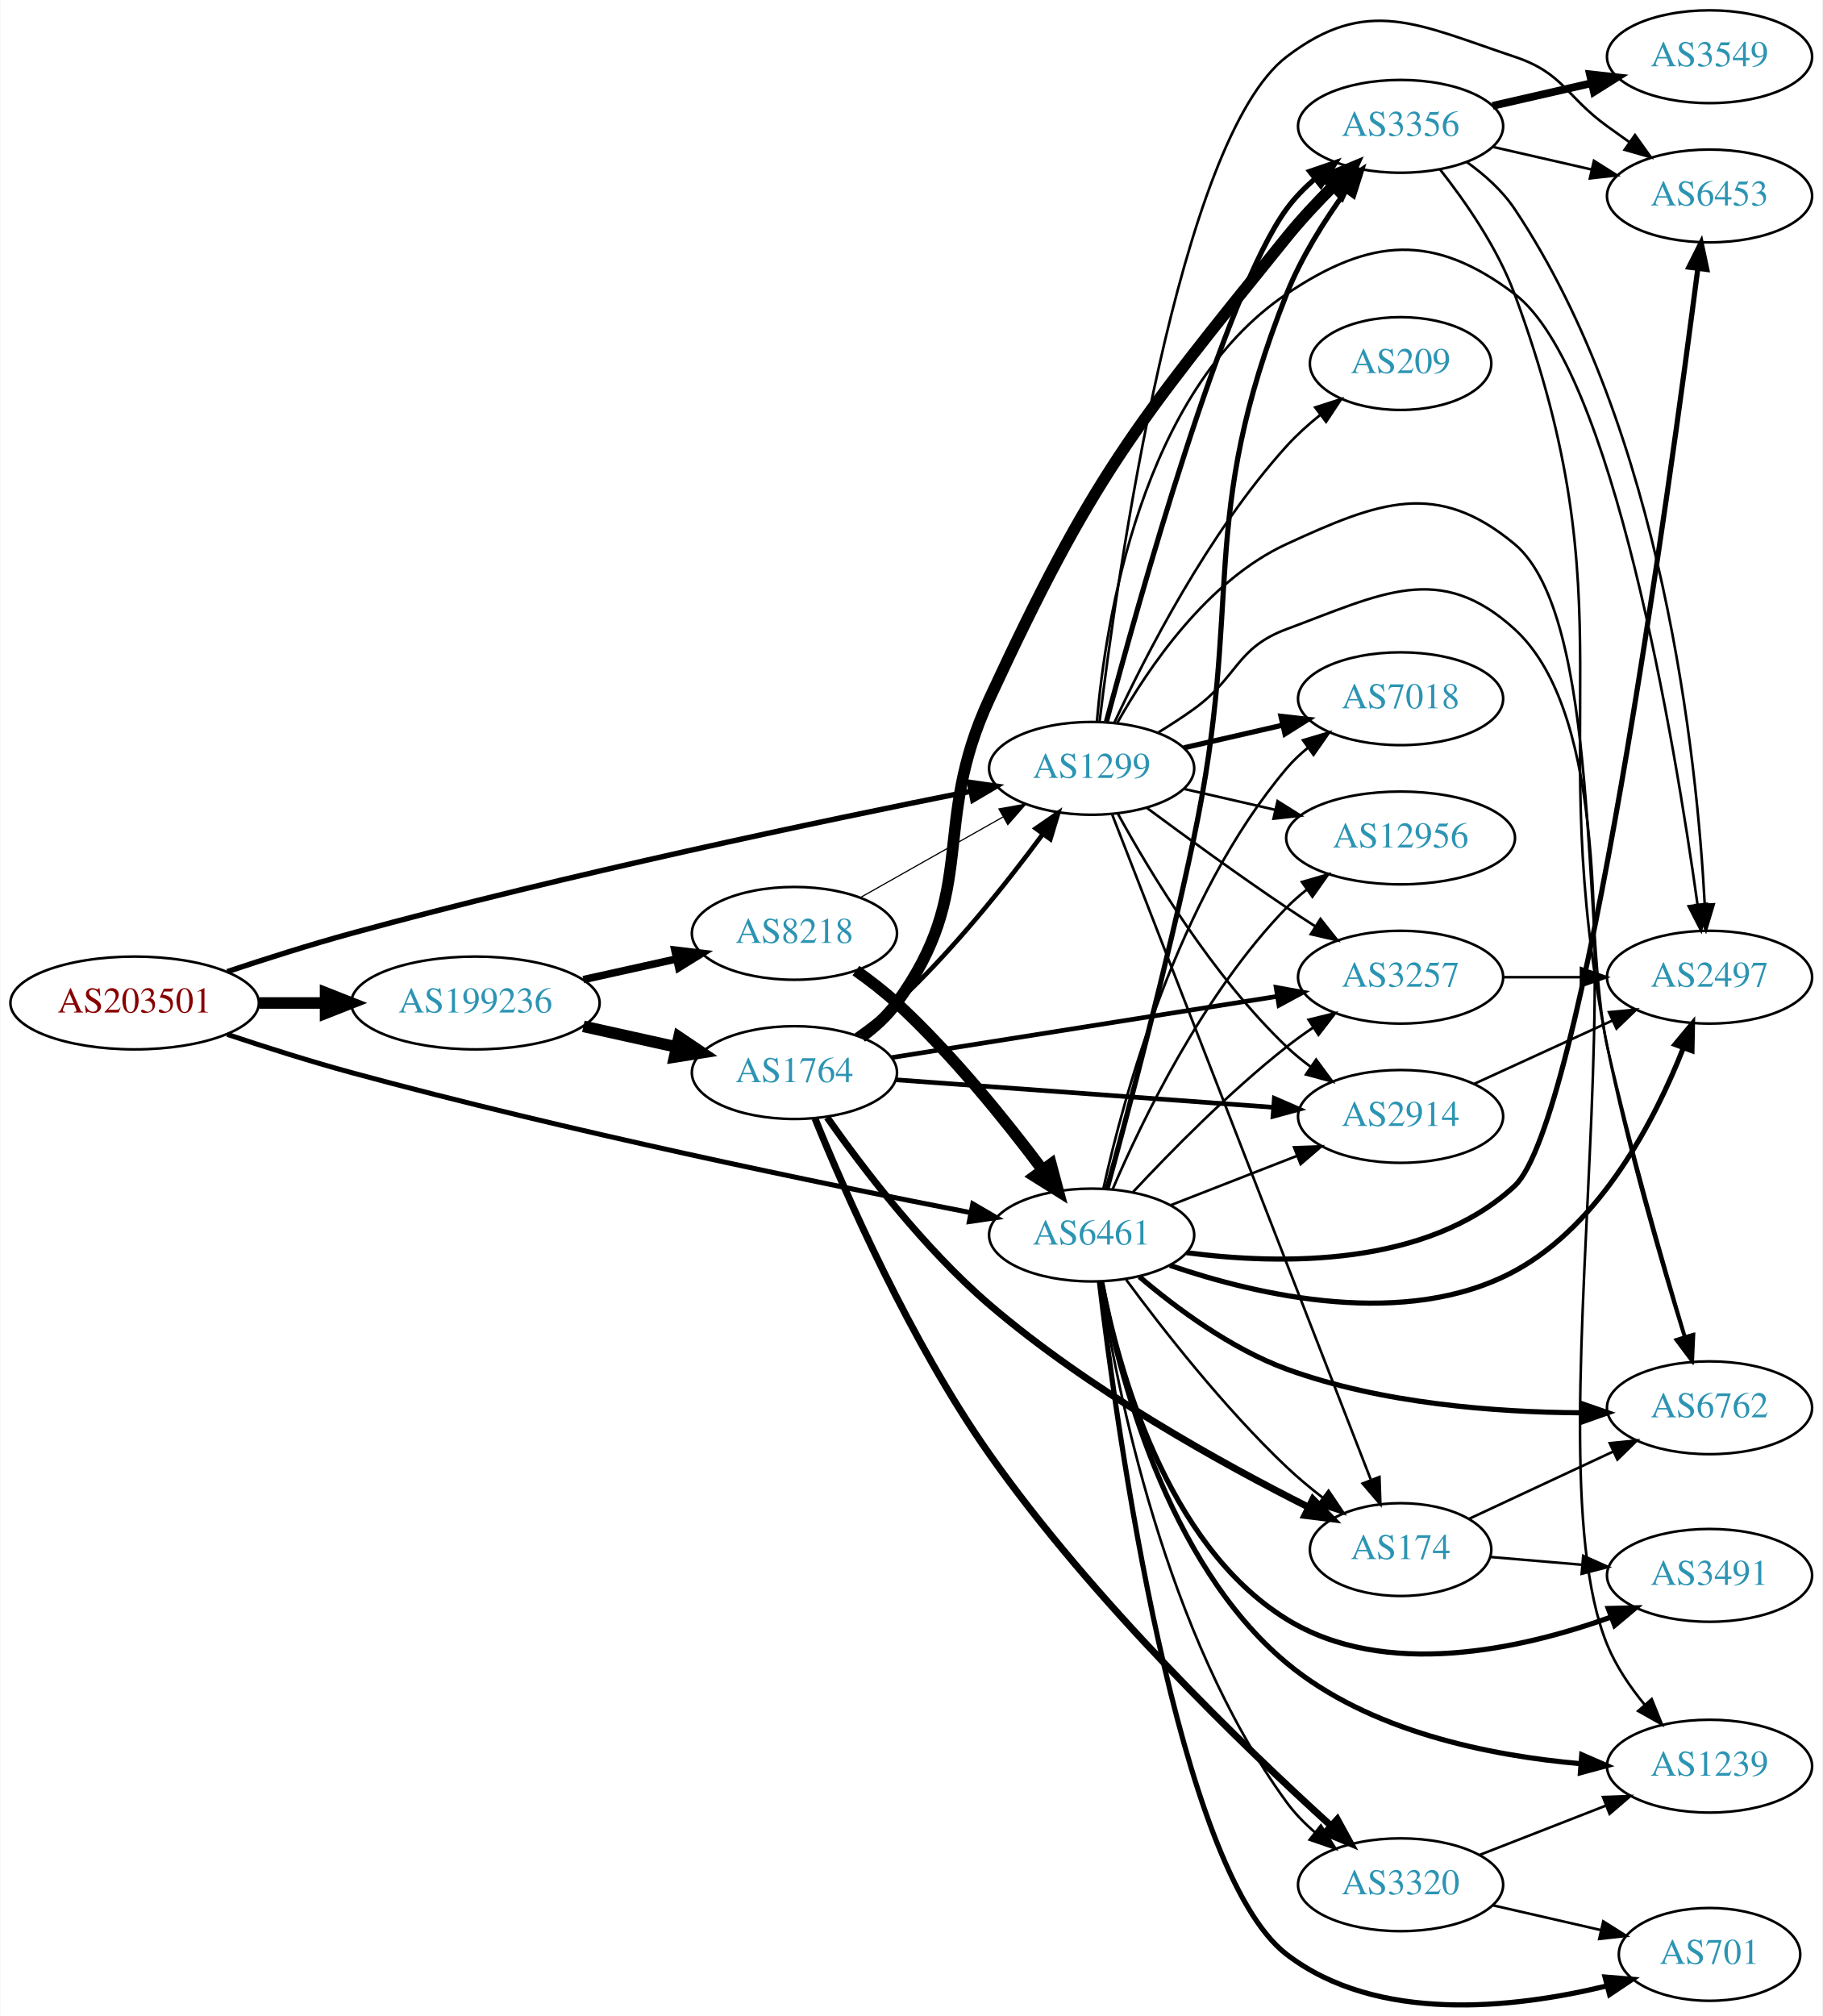
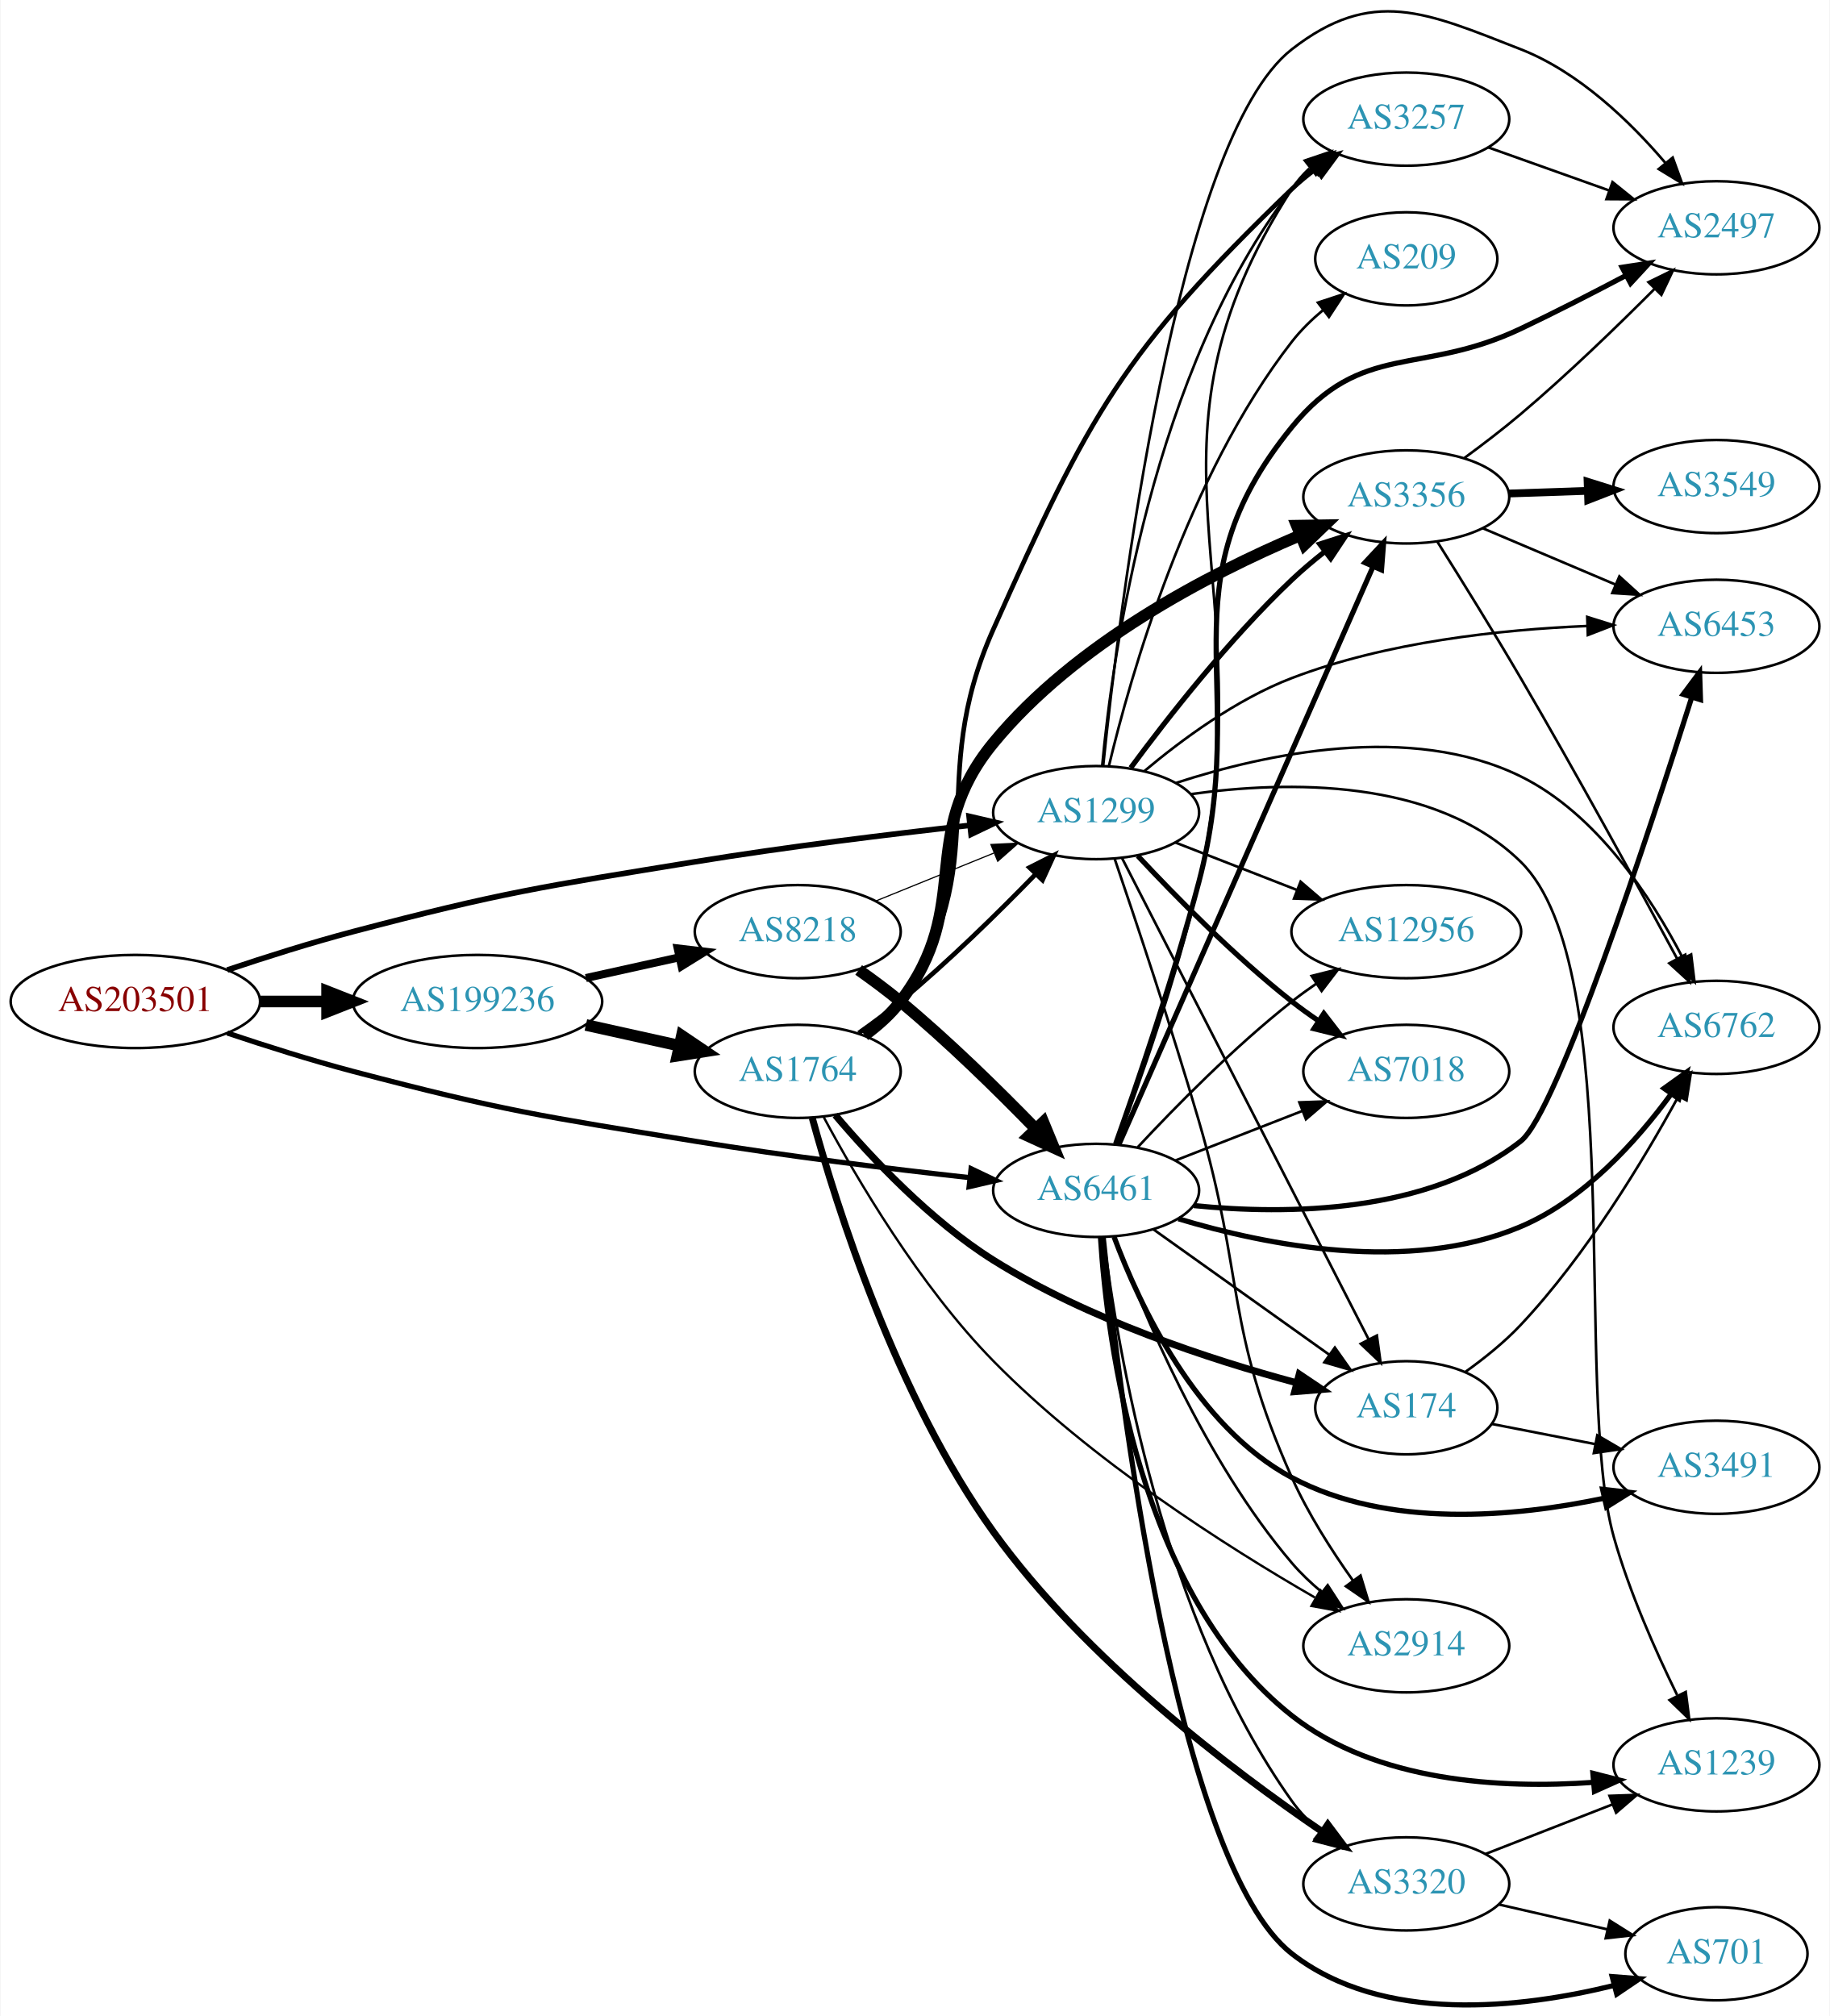
- <svg xmlns="http://www.w3.org/2000/svg" xmlns:xlink="http://www.w3.org/1999/xlink" width="707pt" height="782pt" viewBox="0.00 0.00 706.65 781.90">
-   <g id="graph0" class="graph" transform="scale(1 1) rotate(0) translate(4 777.899)">
-     <polygon fill="white" stroke="none" points="-4,4 -4,-777.899 702.654,-777.899 702.654,4 -4,4" />
+ <svg xmlns="http://www.w3.org/2000/svg" xmlns:xlink="http://www.w3.org/1999/xlink" width="707pt" height="779pt" viewBox="0.00 0.00 706.65 779.09">
+   <g id="graph0" class="graph" transform="scale(1 1) rotate(0) translate(4 775.094)">
+     <polygon fill="white" stroke="none" points="-4,4 -4,-775.094 702.654,-775.094 702.654,4 -4,4" />
    <g id="node1" class="node">
      <g id="a_node1">
        <a xlink:href="/asn/203501" xlink:title="AS203501 ~ Emarsys North America, Inc [AT]">
-           <ellipse fill="#ffffff" stroke="black" cx="48.096" cy="-388.899" rx="48.192" ry="18" />
-           <text text-anchor="middle" x="48.096" y="-385.199" font-family="Times,serif" font-size="14.00" fill="#880000">AS203501</text>
+           <ellipse fill="#ffffff" stroke="black" cx="48.096" cy="-388.062" rx="48.192" ry="18" />
+           <text text-anchor="middle" x="48.096" y="-384.362" font-family="Times,serif" font-size="14.00" fill="#880000">AS203501</text>
        </a>
      </g>
    </g>
    <g id="node2" class="node">
      <g id="a_node2">
        <a xlink:href="/asn/1299" xlink:title="AS1299 ~ Telia Carrier [EU]">
-           <ellipse fill="#ffffff" stroke="black" cx="419.322" cy="-479.899" rx="39.794" ry="18" />
-           <text text-anchor="middle" x="419.322" y="-476.199" font-family="Times,serif" font-size="14.00" fill="#2c94b3">AS1299</text>
+           <ellipse fill="#ffffff" stroke="black" cx="419.322" cy="-461.062" rx="39.794" ry="18" />
+           <text text-anchor="middle" x="419.322" y="-457.362" font-family="Times,serif" font-size="14.00" fill="#2c94b3">AS1299</text>
        </a>
      </g>
    </g>
    <g id="edge1" class="edge">
-       <path fill="none" stroke="black" stroke-width="2.089" d="M84.051,-401.066C98.812,-405.992 116.244,-411.535 132.191,-415.899 216.083,-438.856 315.454,-459.678 372.27,-470.989" />
-       <polygon fill="black" stroke="black" stroke-width="2.089" points="371.881,-474.48 382.37,-472.989 373.24,-467.613 371.881,-474.48" />
+       <path fill="none" stroke="black" stroke-width="2.167" d="M83.607,-400.239C98.446,-405.224 116.057,-410.807 132.191,-415.062 190.174,-430.351 205.205,-432.382 264.383,-442.062 299.685,-447.836 339.8,-452.734 370.227,-456.11" />
+       <polygon fill="black" stroke="black" stroke-width="2.167" points="370.241,-459.632 380.562,-457.239 371.002,-452.674 370.241,-459.632" />
    </g>
    <g id="node3" class="node">
      <g id="a_node3">
        <a xlink:href="/asn/6461" xlink:title="AS6461 ~ Zayo Bandwidth [US]">
-           <ellipse fill="#ffffff" stroke="black" cx="419.322" cy="-298.899" rx="39.794" ry="18" />
-           <text text-anchor="middle" x="419.322" y="-295.199" font-family="Times,serif" font-size="14.00" fill="#2c94b3">AS6461</text>
+           <ellipse fill="#ffffff" stroke="black" cx="419.322" cy="-315.062" rx="39.794" ry="18" />
+           <text text-anchor="middle" x="419.322" y="-311.362" font-family="Times,serif" font-size="14.00" fill="#2c94b3">AS6461</text>
        </a>
      </g>
    </g>
    <g id="edge2" class="edge">
-       <path fill="none" stroke="black" stroke-width="1.929" d="M84.044,-376.706C98.804,-371.775 116.237,-366.236 132.191,-361.899 216.059,-339.099 315.438,-318.669 372.262,-307.603" />
-       <polygon fill="black" stroke="black" stroke-width="1.929" points="373.211,-310.984 382.363,-305.647 371.88,-304.111 373.211,-310.984" />
+       <path fill="none" stroke="black" stroke-width="2" d="M83.607,-375.884C98.446,-370.9 116.057,-365.316 132.191,-361.062 190.174,-345.772 205.205,-343.742 264.383,-334.062 299.685,-328.287 339.8,-323.39 370.227,-320.014" />
+       <polygon fill="black" stroke="black" stroke-width="2" points="371.002,-323.45 380.562,-318.884 370.241,-316.491 371.002,-323.45" />
    </g>
    <g id="node4" class="node">
      <g id="a_node4">
        <a xlink:href="/asn/199236" xlink:title="AS199236 ~ Emarsys eMarketing Systems AG [AT]">
-           <ellipse fill="#ffffff" stroke="black" cx="180.287" cy="-388.899" rx="48.192" ry="18" />
-           <text text-anchor="middle" x="180.287" y="-385.199" font-family="Times,serif" font-size="14.00" fill="#2c94b3">AS199236</text>
+           <ellipse fill="#ffffff" stroke="black" cx="180.287" cy="-388.062" rx="48.192" ry="18" />
+           <text text-anchor="middle" x="180.287" y="-384.362" font-family="Times,serif" font-size="14.00" fill="#2c94b3">AS199236</text>
        </a>
      </g>
    </g>
    <g id="edge3" class="edge">
-       <path fill="none" stroke="black" stroke-width="4.5" d="M96.466,-388.899C104.736,-388.899 113.42,-388.899 121.924,-388.899" />
-       <polygon fill="black" stroke="black" stroke-width="4.5" points="122.17,-392.837 132.17,-388.899 122.17,-384.962 122.17,-392.837" />
+       <path fill="none" stroke="black" stroke-width="4.5" d="M96.466,-388.062C104.736,-388.062 113.42,-388.062 121.924,-388.062" />
+       <polygon fill="black" stroke="black" stroke-width="4.5" points="122.17,-391.999 132.17,-388.062 122.17,-384.124 122.17,-391.999" />
    </g>
    <g id="node5" class="node">
      <g id="a_node5">
-         <a xlink:href="/asn/3356" xlink:title="AS3356 ~ Level 3 Parent, LLC [US]">
-           <ellipse fill="#ffffff" stroke="black" cx="539.165" cy="-728.899" rx="39.794" ry="18" />
-           <text text-anchor="middle" x="539.165" y="-725.199" font-family="Times,serif" font-size="14.00" fill="#2c94b3">AS3356</text>
+         <a xlink:href="/asn/7018" xlink:title="AS7018 ~ AT&amp;T Services, Inc. [US]">
+           <ellipse fill="#ffffff" stroke="black" cx="539.165" cy="-361.062" rx="39.794" ry="18" />
+           <text text-anchor="middle" x="539.165" y="-357.362" font-family="Times,serif" font-size="14.00" fill="#2c94b3">AS7018</text>
        </a>
      </g>
    </g>
    <g id="edge4" class="edge">
-       <path fill="none" stroke="black" stroke-width="2" d="M425.066,-498.045C437.324,-544.039 470.777,-663.876 494.969,-696.899 498.061,-701.12 501.87,-705.027 505.935,-708.555" />
-       <polygon fill="black" stroke="black" stroke-width="2" points="503.919,-711.422 513.943,-714.855 508.248,-705.921 503.919,-711.422" />
+       <path fill="none" stroke="black" stroke-width="2" d="M435.42,-444.349C449.885,-428.826 472.742,-405.543 494.969,-388.062 498.253,-385.479 501.797,-382.929 505.392,-380.489" />
+       <polygon fill="black" stroke="black" stroke-width="2" points="507.307,-383.419 513.777,-375.029 503.487,-377.553 507.307,-383.419" />
    </g>
    <g id="node6" class="node">
      <g id="a_node6">
-         <a xlink:href="/asn/12956" xlink:title="AS12956 ~ TELXIUS [ES]">
-           <ellipse fill="#ffffff" stroke="black" cx="539.165" cy="-452.899" rx="44.393" ry="18" />
-           <text text-anchor="middle" x="539.165" y="-449.199" font-family="Times,serif" font-size="14.00" fill="#2c94b3">AS12956</text>
+         <a xlink:href="/asn/3257" xlink:title="AS3257 ~ GTT [DE]">
+           <ellipse fill="#ffffff" stroke="black" cx="539.165" cy="-729.062" rx="39.794" ry="18" />
+           <text text-anchor="middle" x="539.165" y="-725.362" font-family="Times,serif" font-size="14.00" fill="#2c94b3">AS3257</text>
        </a>
      </g>
    </g>
    <g id="edge5" class="edge">
-       <path fill="none" stroke="black" d="M455.042,-471.944C466.18,-469.392 478.715,-466.52 490.608,-463.795" />
-       <polygon fill="black" stroke="black" points="491.437,-467.196 500.403,-461.551 489.874,-460.373 491.437,-467.196" />
+       <path fill="none" stroke="black" d="M421.649,-479.032C425.642,-521.895 440.849,-631.788 494.969,-702.062 497.262,-705.04 499.985,-707.773 502.93,-710.261" />
+       <polygon fill="black" stroke="black" points="500.978,-713.17 511.109,-716.272 505.124,-707.529 500.978,-713.17" />
    </g>
    <g id="node7" class="node">
      <g id="a_node7">
-         <a xlink:href="/asn/6453" xlink:title="AS6453 ~ TATA COMMUNICATIONS (AMERICA) INC [US]">
-           <ellipse fill="#ffffff" stroke="black" cx="659.007" cy="-701.899" rx="39.794" ry="18" />
-           <text text-anchor="middle" x="659.007" y="-698.199" font-family="Times,serif" font-size="14.00" fill="#2c94b3">AS6453</text>
+         <a xlink:href="/asn/3356" xlink:title="AS3356 ~ Level 3 Parent, LLC [US]">
+           <ellipse fill="#ffffff" stroke="black" cx="539.165" cy="-583.062" rx="39.794" ry="18" />
+           <text text-anchor="middle" x="539.165" y="-579.362" font-family="Times,serif" font-size="14.00" fill="#2c94b3">AS3356</text>
        </a>
      </g>
    </g>
    <g id="edge6" class="edge">
-       <path fill="none" stroke="black" d="M422.38,-497.924C429.191,-554.036 452.991,-723.766 494.969,-755.899 526.164,-779.778 546.092,-768.322 583.361,-755.899 602.335,-749.574 603.161,-740.628 619.361,-728.899 622.164,-726.87 625.095,-724.774 628.036,-722.689" />
-       <polygon fill="black" stroke="black" points="630.087,-725.526 636.25,-716.908 626.058,-719.802 630.087,-725.526" />
+       <path fill="none" stroke="black" stroke-width="2" d="M432.692,-478.365C446.666,-497.304 470.644,-528.035 494.969,-551.062 498.851,-554.737 503.159,-558.37 507.507,-561.795" />
+       <polygon fill="black" stroke="black" stroke-width="2" points="505.731,-564.84 515.818,-568.082 509.955,-559.258 505.731,-564.84" />
    </g>
    <g id="node8" class="node">
      <g id="a_node8">
-         <a xlink:href="/asn/3257" xlink:title="AS3257 ~ GTT [DE]">
-           <ellipse fill="#ffffff" stroke="black" cx="539.165" cy="-398.899" rx="39.794" ry="18" />
-           <text text-anchor="middle" x="539.165" y="-395.199" font-family="Times,serif" font-size="14.00" fill="#2c94b3">AS3257</text>
+         <a xlink:href="/asn/174" xlink:title="AS174 ~ Cogent Communications [US]">
+           <ellipse fill="#ffffff" stroke="black" cx="539.165" cy="-231.062" rx="35.194" ry="18" />
+           <text text-anchor="middle" x="539.165" y="-227.362" font-family="Times,serif" font-size="14.00" fill="#2c94b3">AS174</text>
        </a>
      </g>
    </g>
    <g id="edge7" class="edge">
-       <path fill="none" stroke="black" d="M440.653,-464.622C455.515,-453.595 476.26,-438.492 494.969,-425.899 498.518,-423.51 502.268,-421.06 506.017,-418.657" />
-       <polygon fill="black" stroke="black" points="508.085,-421.49 514.665,-413.187 504.343,-415.574 508.085,-421.49" />
+       <path fill="none" stroke="black" d="M429.374,-443.396C449.946,-403.245 500.309,-304.947 524.611,-257.516" />
+       <polygon fill="black" stroke="black" points="527.799,-258.969 529.244,-248.473 521.569,-255.777 527.799,-258.969" />
    </g>
    <g id="node9" class="node">
      <g id="a_node9">
-         <a xlink:href="/asn/174" xlink:title="AS174 ~ Cogent Communications [US]">
-           <ellipse fill="#ffffff" stroke="black" cx="539.165" cy="-176.899" rx="35.194" ry="18" />
-           <text text-anchor="middle" x="539.165" y="-173.199" font-family="Times,serif" font-size="14.00" fill="#2c94b3">AS174</text>
+         <a xlink:href="/asn/2497" xlink:title="AS2497 ~ Internet Initiative Japan Inc. [JP]">
+           <ellipse fill="#ffffff" stroke="black" cx="659.007" cy="-687.062" rx="39.794" ry="18" />
+           <text text-anchor="middle" x="659.007" y="-683.362" font-family="Times,serif" font-size="14.00" fill="#2c94b3">AS2497</text>
        </a>
      </g>
    </g>
    <g id="edge8" class="edge">
-       <path fill="none" stroke="black" d="M427.341,-461.852C447.201,-410.788 503.883,-265.045 527.565,-204.153" />
-       <polygon fill="black" stroke="black" points="530.968,-205.06 531.331,-194.471 524.444,-202.523 530.968,-205.06" />
+       <path fill="none" stroke="black" d="M422.047,-479.062C428.067,-537.669 450.26,-721.257 494.969,-756.062 525.968,-780.194 546.778,-770.38 583.361,-756.062 605.892,-747.243 625.7,-728.08 639.239,-712.182" />
+       <polygon fill="black" stroke="black" points="642.113,-714.196 645.729,-704.237 636.692,-709.767 642.113,-714.196" />
    </g>
    <g id="node10" class="node">
      <g id="a_node10">
-         <a xlink:href="/asn/2914" xlink:title="AS2914 ~ NTT America, Inc. [US]">
-           <ellipse fill="#ffffff" stroke="black" cx="539.165" cy="-344.899" rx="39.794" ry="18" />
-           <text text-anchor="middle" x="539.165" y="-341.199" font-family="Times,serif" font-size="14.00" fill="#2c94b3">AS2914</text>
+         <a xlink:href="/asn/12956" xlink:title="AS12956 ~ TELXIUS [ES]">
+           <ellipse fill="#ffffff" stroke="black" cx="539.165" cy="-415.062" rx="44.393" ry="18" />
+           <text text-anchor="middle" x="539.165" y="-411.362" font-family="Times,serif" font-size="14.00" fill="#2c94b3">AS12956</text>
        </a>
      </g>
    </g>
    <g id="edge9" class="edge">
-       <path fill="none" stroke="black" d="M429.564,-462.186C442.109,-439.338 466.286,-399.288 494.969,-371.899 497.837,-369.16 501.026,-366.552 504.335,-364.114" />
-       <polygon fill="black" stroke="black" points="506.398,-366.943 512.694,-358.422 502.459,-361.157 506.398,-366.943" />
+       <path fill="none" stroke="black" d="M450.059,-449.454C464.288,-443.9 481.555,-437.16 497.019,-431.123" />
+       <polygon fill="black" stroke="black" points="498.329,-434.369 506.372,-427.472 495.784,-427.848 498.329,-434.369" />
    </g>
    <g id="node11" class="node">
      <g id="a_node11">
-         <a xlink:href="/asn/209" xlink:title="AS209 ~ CenturyLink Communications, LLC [US]">
-           <ellipse fill="#ffffff" stroke="black" cx="539.165" cy="-636.899" rx="35.194" ry="18" />
-           <text text-anchor="middle" x="539.165" y="-633.199" font-family="Times,serif" font-size="14.00" fill="#2c94b3">AS209</text>
+         <a xlink:href="/asn/6453" xlink:title="AS6453 ~ TATA COMMUNICATIONS (AMERICA) INC [US]">
+           <ellipse fill="#ffffff" stroke="black" cx="659.007" cy="-533.062" rx="39.794" ry="18" />
+           <text text-anchor="middle" x="659.007" y="-529.362" font-family="Times,serif" font-size="14.00" fill="#2c94b3">AS6453</text>
        </a>
      </g>
    </g>
    <g id="edge10" class="edge">
-       <path fill="none" stroke="black" d="M428.079,-497.49C439.934,-523.075 464.433,-571.171 494.969,-604.899 498.805,-609.137 503.279,-613.178 507.865,-616.875" />
-       <polygon fill="black" stroke="black" points="506.041,-619.884 516.128,-623.125 510.264,-614.301 506.041,-619.884" />
+       <path fill="none" stroke="black" d="M437.895,-477.051C452.18,-489.07 473.431,-504.825 494.969,-513.062 531.502,-527.033 575.688,-531.774 608.84,-533.166" />
+       <polygon fill="black" stroke="black" points="609.083,-536.675 619.193,-533.507 609.314,-529.679 609.083,-536.675" />
    </g>
    <g id="node12" class="node">
      <g id="a_node12">
-         <a xlink:href="/asn/1239" xlink:title="AS1239 ~ Sprint [US]">
-           <ellipse fill="#ffffff" stroke="black" cx="659.007" cy="-92.899" rx="39.794" ry="18" />
-           <text text-anchor="middle" x="659.007" y="-89.199" font-family="Times,serif" font-size="14.00" fill="#2c94b3">AS1239</text>
+         <a xlink:href="/asn/2914" xlink:title="AS2914 ~ NTT America, Inc. [US]">
+           <ellipse fill="#ffffff" stroke="black" cx="539.165" cy="-139.062" rx="39.794" ry="18" />
+           <text text-anchor="middle" x="539.165" y="-135.362" font-family="Times,serif" font-size="14.00" fill="#2c94b3">AS2914</text>
        </a>
      </g>
    </g>
    <g id="edge11" class="edge">
-       <path fill="none" stroke="black" d="M445.265,-493.875C449.913,-496.721 454.66,-499.797 458.969,-502.899 476.106,-515.234 475.174,-526.551 494.969,-533.899 531.798,-547.571 554.346,-560.384 583.361,-533.899 648.297,-474.626 585.964,-221.229 619.361,-139.899 622.764,-131.611 628.155,-123.656 633.841,-116.723" />
-       <polygon fill="black" stroke="black" points="636.575,-118.915 640.552,-109.095 631.319,-114.291 636.575,-118.915" />
+       <path fill="none" stroke="black" d="M426.548,-443.02C434.478,-419.794 448.418,-378.129 458.969,-342.062 476.766,-281.226 469.073,-261.916 494.969,-204.062 501.189,-190.166 510.27,-175.947 518.502,-164.365" />
+       <polygon fill="black" stroke="black" points="521.49,-166.208 524.571,-156.071 515.841,-162.075 521.49,-166.208" />
    </g>
    <g id="node13" class="node">
      <g id="a_node13">
-         <a xlink:href="/asn/7018" xlink:title="AS7018 ~ AT&amp;T Services, Inc. [US]">
-           <ellipse fill="#ffffff" stroke="black" cx="539.165" cy="-506.899" rx="39.794" ry="18" />
-           <text text-anchor="middle" x="539.165" y="-503.199" font-family="Times,serif" font-size="14.00" fill="#2c94b3">AS7018</text>
+         <a xlink:href="/asn/6762" xlink:title="AS6762 ~ TELECOM ITALIA SPARKLE S.p.A. [IT]">
+           <ellipse fill="#ffffff" stroke="black" cx="659.007" cy="-378.062" rx="39.794" ry="18" />
+           <text text-anchor="middle" x="659.007" y="-374.362" font-family="Times,serif" font-size="14.00" fill="#2c94b3">AS6762</text>
        </a>
      </g>
    </g>
    <g id="edge12" class="edge">
-       <path fill="none" stroke="black" stroke-width="2" d="M455.042,-487.854C467.042,-490.603 480.662,-493.724 493.355,-496.632" />
-       <polygon fill="black" stroke="black" stroke-width="2" points="492.757,-500.086 503.287,-498.908 494.321,-493.263 492.757,-500.086" />
+       <path fill="none" stroke="black" d="M450.304,-472.559C484.383,-483.674 540.795,-496.016 583.361,-475.062 612.852,-460.544 633.958,-428.155 646.044,-404.792" />
+       <polygon fill="black" stroke="black" points="649.235,-406.236 650.525,-395.72 642.958,-403.136 649.235,-406.236" />
    </g>
    <g id="node14" class="node">
      <g id="a_node14">
-         <a xlink:href="/asn/2497" xlink:title="AS2497 ~ Internet Initiative Japan Inc. [JP]">
-           <ellipse fill="#ffffff" stroke="black" cx="659.007" cy="-398.899" rx="39.794" ry="18" />
-           <text text-anchor="middle" x="659.007" y="-395.199" font-family="Times,serif" font-size="14.00" fill="#2c94b3">AS2497</text>
+         <a xlink:href="/asn/1239" xlink:title="AS1239 ~ Sprint [US]">
+           <ellipse fill="#ffffff" stroke="black" cx="659.007" cy="-93.062" rx="39.794" ry="18" />
+           <text text-anchor="middle" x="659.007" y="-89.362" font-family="Times,serif" font-size="14.00" fill="#2c94b3">AS1239</text>
        </a>
      </g>
    </g>
    <g id="edge13" class="edge">
-       <path fill="none" stroke="black" d="M421.363,-498.082C424.661,-536.552 438.354,-625.771 494.969,-663.899 527.554,-685.844 552.042,-687.615 583.361,-663.899 621.465,-635.046 645.591,-489.543 654.324,-427.258" />
-       <polygon fill="black" stroke="black" points="657.842,-427.365 655.73,-416.982 650.906,-426.416 657.842,-427.365" />
+       <path fill="none" stroke="black" d="M455.759,-468.18C492.799,-473.368 550.07,-474.659 583.361,-442.062 625.195,-401.099 603.438,-237.404 619.361,-181.062 625.355,-159.854 635.451,-137.105 643.821,-120.051" />
+       <polygon fill="black" stroke="black" points="647.145,-121.23 648.505,-110.723 640.89,-118.088 647.145,-121.23" />
    </g>
    <g id="node15" class="node">
      <g id="a_node15">
-         <a xlink:href="/asn/6762" xlink:title="AS6762 ~ TELECOM ITALIA SPARKLE S.p.A. [IT]">
-           <ellipse fill="#ffffff" stroke="black" cx="659.007" cy="-231.899" rx="39.794" ry="18" />
-           <text text-anchor="middle" x="659.007" y="-228.199" font-family="Times,serif" font-size="14.00" fill="#2c94b3">AS6762</text>
+         <a xlink:href="/asn/209" xlink:title="AS209 ~ CenturyLink Communications, LLC [US]">
+           <ellipse fill="#ffffff" stroke="black" cx="539.165" cy="-675.062" rx="35.194" ry="18" />
+           <text text-anchor="middle" x="539.165" y="-671.362" font-family="Times,serif" font-size="14.00" fill="#2c94b3">AS209</text>
        </a>
      </g>
    </g>
    <g id="edge14" class="edge">
-       <path fill="none" stroke="black" d="M429.319,-497.603C441.129,-518.643 464.047,-552.686 494.969,-566.899 530.664,-583.306 553.166,-592.03 583.361,-566.899 617.231,-538.71 609.489,-414.845 619.361,-371.899 628.377,-332.677 641.173,-287.942 649.531,-259.815" />
-       <polygon fill="black" stroke="black" points="652.986,-260.478 652.5,-249.894 646.28,-258.471 652.986,-260.478" />
+       <path fill="none" stroke="black" d="M424.241,-478.983C432.507,-513.614 454.389,-590.906 494.969,-643.062 498.408,-647.481 502.607,-651.587 507.022,-655.283" />
+       <polygon fill="black" stroke="black" points="505.021,-658.159 515.084,-661.474 509.284,-652.607 505.021,-658.159" />
+     </g>
+     <g id="edge29" class="edge">
+       <path fill="none" stroke="black" d="M450.059,-326.67C464.853,-332.444 482.93,-339.501 498.852,-345.716" />
+       <polygon fill="black" stroke="black" points="497.85,-349.082 508.438,-349.458 500.395,-342.561 497.85,-349.082" />
+     </g>
+     <g id="edge19" class="edge">
+       <path fill="none" stroke="black" d="M427.246,-332.922C435.912,-355.957 450.63,-397.42 458.969,-434.062 485.638,-551.246 429.828,-601.066 494.969,-702.062 496.838,-704.96 499.141,-707.602 501.701,-709.999" />
+       <polygon fill="black" stroke="black" points="499.942,-713.066 509.978,-716.462 504.25,-707.549 499.942,-713.066" />
+     </g>
+     <g id="edge20" class="edge">
+       <path fill="none" stroke="black" stroke-width="2" d="M428.054,-332.646C448.156,-378.361 502.164,-501.187 526.267,-556.003" />
+       <polygon fill="black" stroke="black" stroke-width="2" points="523.175,-557.667 530.404,-565.413 529.583,-554.85 523.175,-557.667" />
+     </g>
+     <g id="edge23" class="edge">
+       <path fill="none" stroke="black" d="M441.39,-300.044C460.359,-286.523 488.404,-266.532 509.427,-251.547" />
+       <polygon fill="black" stroke="black" points="511.563,-254.322 517.674,-245.668 507.5,-248.622 511.563,-254.322" />
+     </g>
+     <g id="edge24" class="edge">
+       <path fill="none" stroke="black" stroke-width="2" d="M426.853,-333.019C435.105,-356.155 449.385,-397.726 458.969,-434.062 479.332,-511.263 444.562,-548.144 494.969,-610.062 521.966,-643.224 544.74,-629.703 583.361,-648.062 596.856,-654.477 611.473,-661.985 624.165,-668.692" />
+       <polygon fill="black" stroke="black" stroke-width="2" points="622.551,-671.797 633.022,-673.406 625.839,-665.618 622.551,-671.797" />
+     </g>
+     <g id="edge30" class="edge">
+       <path fill="none" stroke="black" d="M435.42,-331.774C449.885,-347.297 472.742,-370.581 494.969,-388.062 497.923,-390.385 501.087,-392.682 504.31,-394.895" />
+       <polygon fill="black" stroke="black" points="502.594,-397.956 512.873,-400.526 506.44,-392.107 502.594,-397.956" />
    </g>
    <g id="edge25" class="edge">
-       <path fill="none" stroke="black" stroke-width="2" d="M425.295,-316.814C433.128,-345.424 448.523,-403.266 458.969,-452.899 478.561,-545.993 459.88,-575.474 494.969,-663.899 500.584,-678.05 509.591,-692.3 517.931,-703.837" />
-       <polygon fill="black" stroke="black" stroke-width="2" points="515.314,-706.18 524.112,-712.083 520.915,-701.982 515.314,-706.18" />
-     </g>
-     <g id="edge31" class="edge">
-       <path fill="none" stroke="black" d="M427.476,-316.671C438.737,-342.974 462.685,-392.723 494.969,-425.899 497.386,-428.383 500.075,-430.739 502.896,-432.948" />
-       <polygon fill="black" stroke="black" points="500.904,-435.826 511.082,-438.769 504.961,-430.121 500.904,-435.826" />
+       <path fill="none" stroke="black" stroke-width="2" d="M457.098,-309.186C493.085,-305.569 547.565,-306.052 583.361,-334.062 597.46,-345.094 633.079,-453.755 649.489,-505.689" />
+       <polygon fill="black" stroke="black" stroke-width="2" points="646.164,-506.785 652.503,-515.274 652.842,-504.685 646.164,-506.785" />
+     </g>
+     <g id="edge21" class="edge">
+       <path fill="none" stroke="black" d="M426.566,-297.126C437.244,-268.257 461.181,-210.713 494.969,-171.062 498.362,-167.079 502.341,-163.306 506.486,-159.842" />
+       <polygon fill="black" stroke="black" points="508.795,-162.481 514.552,-153.587 504.505,-156.95 508.795,-162.481" />
+     </g>
+     <g id="edge22" class="edge">
+       <path fill="none" stroke="black" stroke-width="2" d="M451.116,-304.085C484.942,-293.886 540.194,-282.788 583.361,-301.062 607.82,-311.416 628.199,-334.141 641.451,-352.235" />
+       <polygon fill="black" stroke="black" stroke-width="2" points="638.761,-354.495 647.37,-360.67 644.491,-350.474 638.761,-354.495" />
    </g>
    <g id="edge28" class="edge">
-       <path fill="none" stroke="black" stroke-width="2" d="M456.09,-292.054C492.858,-287.25 549.397,-286.422 583.361,-317.899 609.727,-342.334 643.539,-589 654.447,-673.6" />
-       <polygon fill="black" stroke="black" stroke-width="2" points="651.005,-674.284 655.746,-683.759 657.949,-673.395 651.005,-674.284" />
-     </g>
-     <g id="edge23" class="edge">
-       <path fill="none" stroke="black" d="M435.42,-315.611C449.885,-331.134 472.742,-354.418 494.969,-371.899 498.253,-374.482 501.797,-377.032 505.392,-379.472" />
-       <polygon fill="black" stroke="black" points="503.487,-382.408 513.777,-384.931 507.307,-376.542 503.487,-382.408" />
-     </g>
-     <g id="edge26" class="edge">
-       <path fill="none" stroke="black" d="M432.692,-281.596C446.666,-262.657 470.644,-231.925 494.969,-208.899 499.311,-204.789 504.185,-200.732 509.053,-196.959" />
-       <polygon fill="black" stroke="black" points="511.225,-199.705 517.144,-190.918 507.037,-194.096 511.225,-199.705" />
-     </g>
-     <g id="edge20" class="edge">
-       <path fill="none" stroke="black" d="M450.059,-310.507C464.853,-316.281 482.93,-323.338 498.852,-329.553" />
-       <polygon fill="black" stroke="black" points="497.85,-332.919 508.438,-333.295 500.395,-326.398 497.85,-332.919" />
-     </g>
-     <g id="edge24" class="edge">
-       <path fill="none" stroke="black" stroke-width="2" d="M423.145,-280.778C429.476,-246.458 448.105,-171.926 494.969,-132.899 526.87,-106.333 573.745,-96.947 609.056,-93.847" />
-       <polygon fill="black" stroke="black" stroke-width="2" points="609.434,-97.328 619.149,-93.102 608.918,-90.347 609.434,-97.328" />
-     </g>
-     <g id="edge30" class="edge">
-       <path fill="none" stroke="black" d="M423.906,-317.014C431.591,-351.96 452.514,-429.664 494.969,-479.899 497.395,-482.77 500.206,-485.431 503.207,-487.874" />
-       <polygon fill="black" stroke="black" points="501.304,-490.817 511.463,-493.823 505.396,-485.138 501.304,-490.817" />
-     </g>
-     <g id="edge27" class="edge">
-       <path fill="none" stroke="black" stroke-width="2" d="M449.684,-287.133C483.94,-275.404 541.249,-262.137 583.361,-284.899 617.095,-303.133 638.037,-343.98 648.861,-371.494" />
-       <polygon fill="black" stroke="black" stroke-width="2" points="645.619,-372.818 652.396,-380.961 652.177,-370.369 645.619,-372.818" />
-     </g>
-     <g id="edge19" class="edge">
-       <path fill="none" stroke="black" stroke-width="2" d="M437.827,-282.728C452.075,-270.609 473.309,-254.808 494.969,-246.899 531.711,-233.483 576.061,-230.156 609.224,-229.948" />
-       <polygon fill="black" stroke="black" stroke-width="2" points="609.563,-233.449 619.574,-229.981 609.586,-226.449 609.563,-233.449" />
+       <path fill="none" stroke="black" stroke-width="2" d="M421.007,-296.841C423.598,-256.295 435.974,-158.534 494.969,-112.062 527.568,-86.382 575.836,-83.77 611.399,-86.291" />
+       <polygon fill="black" stroke="black" stroke-width="2" points="611.266,-89.793 621.531,-87.171 611.871,-82.819 611.266,-89.793" />
    </g>
    <g id="node17" class="node">
      <g id="a_node17">
-         <a xlink:href="/asn/3491" xlink:title="AS3491 ~ PCCW Global, Inc. [US]">
-           <ellipse fill="#ffffff" stroke="black" cx="659.007" cy="-166.899" rx="39.794" ry="18" />
-           <text text-anchor="middle" x="659.007" y="-163.199" font-family="Times,serif" font-size="14.00" fill="#2c94b3">AS3491</text>
-         </a>
-       </g>
-     </g>
-     <g id="edge21" class="edge">
-       <path fill="none" stroke="black" stroke-width="2" d="M423.172,-280.833C429.443,-247.944 447.826,-179.009 494.969,-149.899 533.038,-126.391 585.84,-138.169 620.921,-150.759" />
-       <polygon fill="black" stroke="black" stroke-width="2" points="619.727,-154.049 630.318,-154.302 622.197,-147.499 619.727,-154.049" />
+         <a xlink:href="/asn/701" xlink:title="AS701 ~ UUNET [US]">
+           <ellipse fill="#ffffff" stroke="black" cx="659.007" cy="-20.062" rx="35.194" ry="18" />
+           <text text-anchor="middle" x="659.007" y="-16.362" font-family="Times,serif" font-size="14.00" fill="#2c94b3">AS701</text>
+         </a>
+       </g>
+     </g>
+     <g id="edge26" class="edge">
+       <path fill="none" stroke="black" stroke-width="2" d="M422.047,-297.062C428.067,-238.454 450.26,-54.867 494.969,-20.062 530.084,7.275 583.56,1.035 619.601,-7.851" />
+       <polygon fill="black" stroke="black" stroke-width="2" points="618.713,-11.236 629.274,-10.402 620.497,-4.468 618.713,-11.236" />
    </g>
    <g id="node18" class="node">
      <g id="a_node18">
-         <a xlink:href="/asn/701" xlink:title="AS701 ~ UUNET [US]">
-           <ellipse fill="#ffffff" stroke="black" cx="659.007" cy="-19.899" rx="35.194" ry="18" />
-           <text text-anchor="middle" x="659.007" y="-16.199" font-family="Times,serif" font-size="14.00" fill="#2c94b3">AS701</text>
-         </a>
-       </g>
-     </g>
-     <g id="edge22" class="edge">
-       <path fill="none" stroke="black" stroke-width="2" d="M422.348,-280.681C429.063,-223.967 452.61,-52.415 494.969,-19.899 530.016,7.004 582.938,1.1 618.907,-7.606" />
-       <polygon fill="black" stroke="black" stroke-width="2" points="618.471,-11.109 629.03,-10.238 620.232,-4.334 618.471,-11.109" />
+         <a xlink:href="/asn/3491" xlink:title="AS3491 ~ PCCW Global, Inc. [US]">
+           <ellipse fill="#ffffff" stroke="black" cx="659.007" cy="-208.062" rx="39.794" ry="18" />
+           <text text-anchor="middle" x="659.007" y="-204.362" font-family="Times,serif" font-size="14.00" fill="#2c94b3">AS3491</text>
+         </a>
+       </g>
+     </g>
+     <g id="edge27" class="edge">
+       <path fill="none" stroke="black" stroke-width="2" d="M426.236,-297.15C435.915,-271.128 457.869,-223.821 494.969,-204.062 532.157,-184.255 581.202,-188.827 615.753,-196.128" />
+       <polygon fill="black" stroke="black" stroke-width="2" points="615.009,-199.548 625.535,-198.349 616.559,-192.722 615.009,-199.548" />
    </g>
    <g id="node19" class="node">
      <g id="a_node19">
        <a xlink:href="/asn/3320" xlink:title="AS3320 ~ DTAG [DE]">
-           <ellipse fill="#ffffff" stroke="black" cx="539.165" cy="-46.899" rx="39.794" ry="18" />
-           <text text-anchor="middle" x="539.165" y="-43.199" font-family="Times,serif" font-size="14.00" fill="#2c94b3">AS3320</text>
-         </a>
-       </g>
-     </g>
-     <g id="edge29" class="edge">
-       <path fill="none" stroke="black" d="M422.742,-280.68C428.801,-240.714 447.672,-143.746 494.969,-78.899 498.052,-74.672 501.857,-70.761 505.918,-67.231" />
-       <polygon fill="black" stroke="black" points="508.232,-69.865 513.925,-60.93 503.902,-64.364 508.232,-69.865" />
+           <ellipse fill="#ffffff" stroke="black" cx="539.165" cy="-47.062" rx="39.794" ry="18" />
+           <text text-anchor="middle" x="539.165" y="-43.362" font-family="Times,serif" font-size="14.00" fill="#2c94b3">AS3320</text>
+         </a>
+       </g>
+     </g>
+     <g id="edge31" class="edge">
+       <path fill="none" stroke="black" d="M422.231,-296.799C427.394,-254.76 444.798,-149.372 494.969,-79.062 498.008,-74.803 501.788,-70.874 505.838,-67.336" />
+       <polygon fill="black" stroke="black" points="508.151,-69.969 513.836,-61.029 503.817,-64.473 508.151,-69.969" />
    </g>
    <g id="node20" class="node">
      <g id="a_node20">
-         <a xlink:href="/asn/1764" xlink:title="AS1764 ~ NEXTLAYER-AS [AT]">
-           <ellipse fill="#ffffff" stroke="black" cx="304.029" cy="-361.899" rx="39.794" ry="18" />
-           <text text-anchor="middle" x="304.029" y="-358.199" font-family="Times,serif" font-size="14.00" fill="#2c94b3">AS1764</text>
+         <a xlink:href="/asn/8218" xlink:title="AS8218 ~ legacy Neotelecoms [FR]">
+           <ellipse fill="#ffffff" stroke="black" cx="304.029" cy="-415.062" rx="39.794" ry="18" />
+           <text text-anchor="middle" x="304.029" y="-411.362" font-family="Times,serif" font-size="14.00" fill="#2c94b3">AS8218</text>
        </a>
      </g>
    </g>
    <g id="edge32" class="edge">
-       <path fill="none" stroke="black" stroke-width="4.5" d="M222.164,-379.833C233.704,-377.274 246.323,-374.475 258.088,-371.866" />
-       <polygon fill="black" stroke="black" stroke-width="4.5" points="259.248,-375.642 268.158,-369.633 257.543,-367.954 259.248,-375.642" />
+       <path fill="none" stroke="black" stroke-width="3.094" d="M222.164,-397.127C233.704,-399.687 246.323,-402.485 258.088,-405.095" />
+       <polygon fill="black" stroke="black" stroke-width="3.094" points="257.638,-408.58 268.158,-407.328 259.153,-401.746 257.638,-408.58" />
    </g>
    <g id="node21" class="node">
      <g id="a_node21">
-         <a xlink:href="/asn/8218" xlink:title="AS8218 ~ legacy Neotelecoms [FR]">
-           <ellipse fill="#ffffff" stroke="black" cx="304.029" cy="-415.899" rx="39.794" ry="18" />
-           <text text-anchor="middle" x="304.029" y="-412.199" font-family="Times,serif" font-size="14.00" fill="#2c94b3">AS8218</text>
+         <a xlink:href="/asn/1764" xlink:title="AS1764 ~ NEXTLAYER-AS [AT]">
+           <ellipse fill="#ffffff" stroke="black" cx="304.029" cy="-361.062" rx="39.794" ry="18" />
+           <text text-anchor="middle" x="304.029" y="-357.362" font-family="Times,serif" font-size="14.00" fill="#2c94b3">AS1764</text>
        </a>
      </g>
    </g>
    <g id="edge33" class="edge">
-       <path fill="none" stroke="black" stroke-width="2.912" d="M222.164,-397.965C233.704,-400.524 246.323,-403.323 258.088,-405.932" />
-       <polygon fill="black" stroke="black" stroke-width="2.912" points="257.638,-409.417 268.158,-408.165 259.153,-402.583 257.638,-409.417" />
+       <path fill="none" stroke="black" stroke-width="4.5" d="M222.164,-378.996C233.704,-376.437 246.323,-373.638 258.088,-371.029" />
+       <polygon fill="black" stroke="black" stroke-width="4.5" points="259.248,-374.805 268.158,-368.795 257.543,-367.117 259.248,-374.805" />
+     </g>
+     <g id="edge46" class="edge">
+       <path fill="none" stroke="black" d="M570.819,-718.136C585.028,-713.072 602.112,-706.983 617.377,-701.543" />
+       <polygon fill="black" stroke="black" points="618.853,-704.732 627.097,-698.078 616.503,-698.139 618.853,-704.732" />
    </g>
    <g id="edge17" class="edge">
-       <path fill="none" stroke="black" d="M574.884,-720.944C586.884,-718.195 600.505,-715.074 613.198,-712.166" />
-       <polygon fill="black" stroke="black" points="614.163,-715.535 623.129,-709.89 612.6,-708.712 614.163,-715.535" />
+       <path fill="none" stroke="black" d="M561.68,-598.153C568.739,-603.326 576.523,-609.273 583.361,-615.062 601.5,-630.417 620.778,-649.078 635.199,-663.555" />
+       <polygon fill="black" stroke="black" points="632.746,-666.052 642.265,-670.704 637.725,-661.131 632.746,-666.052" />
+     </g>
+     <g id="edge16" class="edge">
+       <path fill="none" stroke="black" d="M568.691,-570.958C584.066,-564.435 603.242,-556.299 619.88,-549.239" />
+       <polygon fill="black" stroke="black" points="621.497,-552.355 629.335,-545.227 618.763,-545.911 621.497,-552.355" />
    </g>
    <g id="edge18" class="edge">
-       <path fill="none" stroke="black" d="M564.759,-715.115C571.668,-710.177 578.589,-704.037 583.361,-696.899 641.026,-610.648 654.156,-483.405 657.137,-427.273" />
-       <polygon fill="black" stroke="black" points="660.645,-427.178 657.608,-417.028 653.652,-426.856 660.645,-427.178" />
-     </g>
-     <g id="edge16" class="edge">
-       <path fill="none" stroke="black" d="M554.468,-712.179C564.297,-699.714 576.728,-681.815 583.361,-663.899 628.763,-541.274 593.895,-500.156 619.361,-371.899 627.199,-332.425 640.286,-287.752 649.03,-259.707" />
-       <polygon fill="black" stroke="black" points="652.479,-260.408 652.149,-249.819 645.803,-258.303 652.479,-260.408" />
+       <path fill="none" stroke="black" d="M551.228,-565.654C560.097,-551.575 572.767,-531.185 583.361,-513.062 605.124,-475.833 629.04,-432.03 643.792,-404.65" />
+       <polygon fill="black" stroke="black" points="646.958,-406.153 648.609,-395.688 640.792,-402.839 646.958,-406.153" />
    </g>
    <g id="node16" class="node">
      <g id="a_node16">
        <a xlink:href="/asn/3549" xlink:title="AS3549 ~ Level 3 Parent, LLC [US]">
-           <ellipse fill="#ffffff" stroke="black" cx="659.007" cy="-755.899" rx="39.794" ry="18" />
-           <text text-anchor="middle" x="659.007" y="-752.199" font-family="Times,serif" font-size="14.00" fill="#2c94b3">AS3549</text>
+           <ellipse fill="#ffffff" stroke="black" cx="659.007" cy="-587.062" rx="39.794" ry="18" />
+           <text text-anchor="middle" x="659.007" y="-583.362" font-family="Times,serif" font-size="14.00" fill="#2c94b3">AS3549</text>
        </a>
      </g>
    </g>
    <g id="edge15" class="edge">
-       <path fill="none" stroke="black" stroke-width="3" d="M574.884,-736.854C586.884,-739.603 600.505,-742.724 613.198,-745.632" />
-       <polygon fill="black" stroke="black" stroke-width="3" points="612.6,-749.086 623.129,-747.908 614.163,-742.263 612.6,-749.086" />
+       <path fill="none" stroke="black" stroke-width="3" d="M578.751,-584.372C588.518,-584.703 599.134,-585.063 609.328,-585.409" />
+       <polygon fill="black" stroke="black" stroke-width="3" points="609.222,-588.908 619.335,-585.749 609.459,-581.912 609.222,-588.908" />
+     </g>
+     <g id="edge43" class="edge">
+       <path fill="none" stroke="black" d="M562.058,-244.968C569.298,-250.146 577.097,-256.397 583.361,-263.062 608.691,-290.009 630.771,-326.608 644.216,-351.217" />
+       <polygon fill="black" stroke="black" points="641.292,-353.171 649.1,-360.332 647.462,-349.865 641.292,-353.171" />
+     </g>
+     <g id="edge42" class="edge">
+       <path fill="none" stroke="black" d="M572.366,-224.777C584.639,-222.382 598.874,-219.603 612.172,-217.008" />
+       <polygon fill="black" stroke="black" points="612.966,-220.419 622.111,-215.068 611.625,-213.548 612.966,-220.419" />
+     </g>
+     <g id="edge45" class="edge">
+       <path fill="none" stroke="black" d="M569.902,-58.669C584.695,-64.444 602.773,-71.501 618.694,-77.716" />
+       <polygon fill="black" stroke="black" points="617.692,-81.082 628.28,-81.458 620.238,-74.561 617.692,-81.082" />
    </g>
    <g id="edge44" class="edge">
-       <path fill="none" stroke="black" d="M579.078,-398.899C588.631,-398.899 598.981,-398.899 608.943,-398.899" />
-       <polygon fill="black" stroke="black" points="609.136,-402.399 619.136,-398.899 609.136,-395.399 609.136,-402.399" />
-     </g>
-     <g id="edge43" class="edge">
-       <path fill="none" stroke="black" d="M565.735,-188.833C582.106,-196.474 603.599,-206.505 621.722,-214.964" />
-       <polygon fill="black" stroke="black" points="620.305,-218.165 630.847,-219.223 623.266,-211.822 620.305,-218.165" />
-     </g>
-     <g id="edge42" class="edge">
-       <path fill="none" stroke="black" d="M573.934,-174.033C584.981,-173.096 597.479,-172.035 609.397,-171.024" />
-       <polygon fill="black" stroke="black" points="610.002,-174.485 619.67,-170.152 609.41,-167.51 610.002,-174.485" />
-     </g>
-     <g id="edge47" class="edge">
-       <path fill="none" stroke="black" d="M567.794,-357.56C583.751,-364.872 604.021,-374.16 621.304,-382.08" />
-       <polygon fill="black" stroke="black" points="620.003,-385.334 630.552,-386.318 622.919,-378.97 620.003,-385.334" />
-     </g>
-     <g id="edge46" class="edge">
-       <path fill="none" stroke="black" d="M569.902,-58.507C584.695,-64.281 602.773,-71.338 618.694,-77.553" />
-       <polygon fill="black" stroke="black" points="617.692,-80.919 628.28,-81.295 620.238,-74.398 617.692,-80.919" />
-     </g>
-     <g id="edge45" class="edge">
-       <path fill="none" stroke="black" d="M574.884,-38.944C587.977,-35.944 602.999,-32.502 616.64,-29.377" />
-       <polygon fill="black" stroke="black" points="617.781,-32.706 626.747,-27.061 616.218,-25.883 617.781,-32.706" />
+       <path fill="none" stroke="black" d="M574.884,-39.107C587.977,-36.107 602.999,-32.665 616.64,-29.54" />
+       <polygon fill="black" stroke="black" points="617.781,-32.869 626.747,-27.224 616.218,-26.046 617.781,-32.869" />
+     </g>
+     <g id="edge35" class="edge">
+       <path fill="none" stroke="black" stroke-width="0.45" d="M334.205,-426.908C348.081,-432.542 364.858,-439.354 379.767,-445.407" />
+       <polygon fill="black" stroke="black" stroke-width="0.45" points="378.663,-448.737 389.245,-449.256 381.297,-442.251 378.663,-448.737" />
+     </g>
+     <g id="edge34" class="edge">
+       <path fill="none" stroke="black" stroke-width="4.5" d="M327.564,-400.248C332.97,-396.443 338.634,-392.24 343.676,-388.062 362.216,-372.696 381.615,-353.62 395.989,-338.823" />
+       <polygon fill="black" stroke="black" stroke-width="4.5" points="398.922,-341.453 403.017,-331.516 393.247,-335.994 398.922,-341.453" />
+     </g>
+     <g id="edge39" class="edge">
+       <path fill="none" stroke="black" stroke-width="1.8" d="M327.564,-375.875C332.97,-379.68 338.634,-383.884 343.676,-388.062 362.216,-403.427 381.615,-422.503 395.989,-437.301" />
+       <polygon fill="black" stroke="black" stroke-width="1.8" points="393.562,-439.826 403.017,-444.607 398.607,-434.974 393.562,-439.826" />
+     </g>
+     <g id="edge40" class="edge">
+       <path fill="none" stroke="black" stroke-width="1.8" d="M330.248,-374.737C335.309,-378.477 340.148,-382.938 343.676,-388.062 381.087,-442.398 352.748,-471.838 379.676,-532.062 416.94,-615.403 429.223,-638.723 494.969,-702.062 497.825,-704.813 501.006,-707.429 504.31,-709.873" />
+       <polygon fill="black" stroke="black" stroke-width="1.8" points="502.43,-712.827 512.664,-715.571 506.375,-707.044 502.43,-712.827" />
+     </g>
+     <g id="edge37" class="edge">
+       <path fill="none" stroke="black" stroke-width="4.5" d="M329.873,-375.01C334.953,-378.736 339.895,-383.122 343.676,-388.062 372.386,-425.572 349.674,-451.576 379.676,-488.062 411.151,-526.339 462.349,-553.013 498.007,-568.149" />
+       <polygon fill="black" stroke="black" stroke-width="4.5" points="496.878,-571.942 507.623,-572.113 499.878,-564.662 496.878,-571.942" />
+     </g>
+     <g id="edge36" class="edge">
+       <path fill="none" stroke="black" stroke-width="2.7" d="M318.54,-344.153C332.373,-327.819 355.253,-303.365 379.676,-288.062 416.278,-265.127 463.41,-249.681 496.733,-240.719" />
+       <polygon fill="black" stroke="black" stroke-width="2.7" points="497.811,-244.054 506.604,-238.144 496.044,-237.281 497.811,-244.054" />
    </g>
    <g id="edge38" class="edge">
-       <path fill="none" stroke="black" stroke-width="1.8" d="M327.899,-376.33C333.295,-380.146 338.871,-384.451 343.676,-388.899 365.263,-408.881 386.175,-435.165 400.346,-454.345" />
-       <polygon fill="black" stroke="black" stroke-width="1.8" points="397.647,-456.583 406.361,-462.609 403.307,-452.464 397.647,-456.583" />
-     </g>
-     <g id="edge36" class="edge">
-       <path fill="none" stroke="black" stroke-width="4.5" d="M330.055,-375.71C335.127,-379.444 340.018,-383.867 343.676,-388.899 375.915,-433.251 356.611,-457.155 379.676,-506.899 419.482,-592.749 435.471,-612.314 494.969,-685.899 500.516,-692.759 507.032,-699.712 513.297,-705.969" />
-       <polygon fill="black" stroke="black" stroke-width="4.5" points="510.552,-708.792 520.463,-712.948 516.046,-703.151 510.552,-708.792" />
-     </g>
-     <g id="edge37" class="edge">
-       <path fill="none" stroke="black" stroke-width="1.8" d="M341.713,-367.721C382.161,-374.14 447.334,-384.484 491.415,-391.479" />
-       <polygon fill="black" stroke="black" stroke-width="1.8" points="490.885,-394.939 501.31,-393.05 491.983,-388.026 490.885,-394.939" />
-     </g>
-     <g id="edge34" class="edge">
-       <path fill="none" stroke="black" stroke-width="2.7" d="M316.738,-344.486C330.308,-325.171 354.103,-293.844 379.676,-271.899 418.285,-238.768 469.881,-210.228 503.557,-193.305" />
-       <polygon fill="black" stroke="black" stroke-width="2.7" points="505.149,-196.422 512.554,-188.846 502.04,-190.15 505.149,-196.422" />
-     </g>
-     <g id="edge35" class="edge">
-       <path fill="none" stroke="black" stroke-width="1.8" d="M343.266,-359.111C383.329,-356.189 446.369,-351.593 489.849,-348.422" />
-       <polygon fill="black" stroke="black" stroke-width="1.8" points="490.189,-351.907 499.908,-347.689 489.679,-344.925 490.189,-351.907" />
-     </g>
-     <g id="edge39" class="edge">
-       <path fill="none" stroke="black" stroke-width="2.7" d="M312,-344.108C323.699,-315.34 349.038,-257.438 379.676,-213.899 419.712,-157.005 478.567,-100.281 512.146,-69.793" />
-       <polygon fill="black" stroke="black" stroke-width="2.7" points="514.623,-72.272 519.712,-62.98 509.939,-67.071 514.623,-72.272" />
+       <path fill="none" stroke="black" stroke-width="0.9" d="M314.117,-343.285C326.669,-319.869 351.034,-278.249 379.676,-249.062 417.201,-210.822 469.711,-177.423 503.828,-157.745" />
+       <polygon fill="black" stroke="black" stroke-width="0.9" points="505.973,-160.551 512.935,-152.566 502.512,-154.467 505.973,-160.551" />
    </g>
    <g id="edge41" class="edge">
-       <path fill="none" stroke="black" stroke-width="0.45" d="M329.612,-429.786C345.795,-438.927 367.182,-451.009 384.902,-461.02" />
-       <polygon fill="black" stroke="black" stroke-width="0.45" points="383.359,-464.168 393.787,-466.039 386.802,-458.073 383.359,-464.168" />
-     </g>
-     <g id="edge40" class="edge">
-       <path fill="none" stroke="black" stroke-width="4.5" d="M327.882,-401.45C333.278,-397.634 338.859,-393.334 343.676,-388.899 365.175,-369.106 386.099,-343.115 400.296,-324.155" />
-       <polygon fill="black" stroke="black" stroke-width="4.5" points="403.555,-326.37 406.324,-315.986 397.218,-321.695 403.555,-326.37" />
+       <path fill="none" stroke="black" stroke-width="2.7" d="M309.642,-343.038C318.885,-309.29 342.071,-235.267 379.676,-183.062 415.036,-133.973 471.633,-91.098 506.76,-67.191" />
+       <polygon fill="black" stroke="black" stroke-width="2.7" points="508.847,-70.006 515.202,-61.53 504.948,-64.193 508.847,-70.006" />
    </g>
  </g>
</svg>
